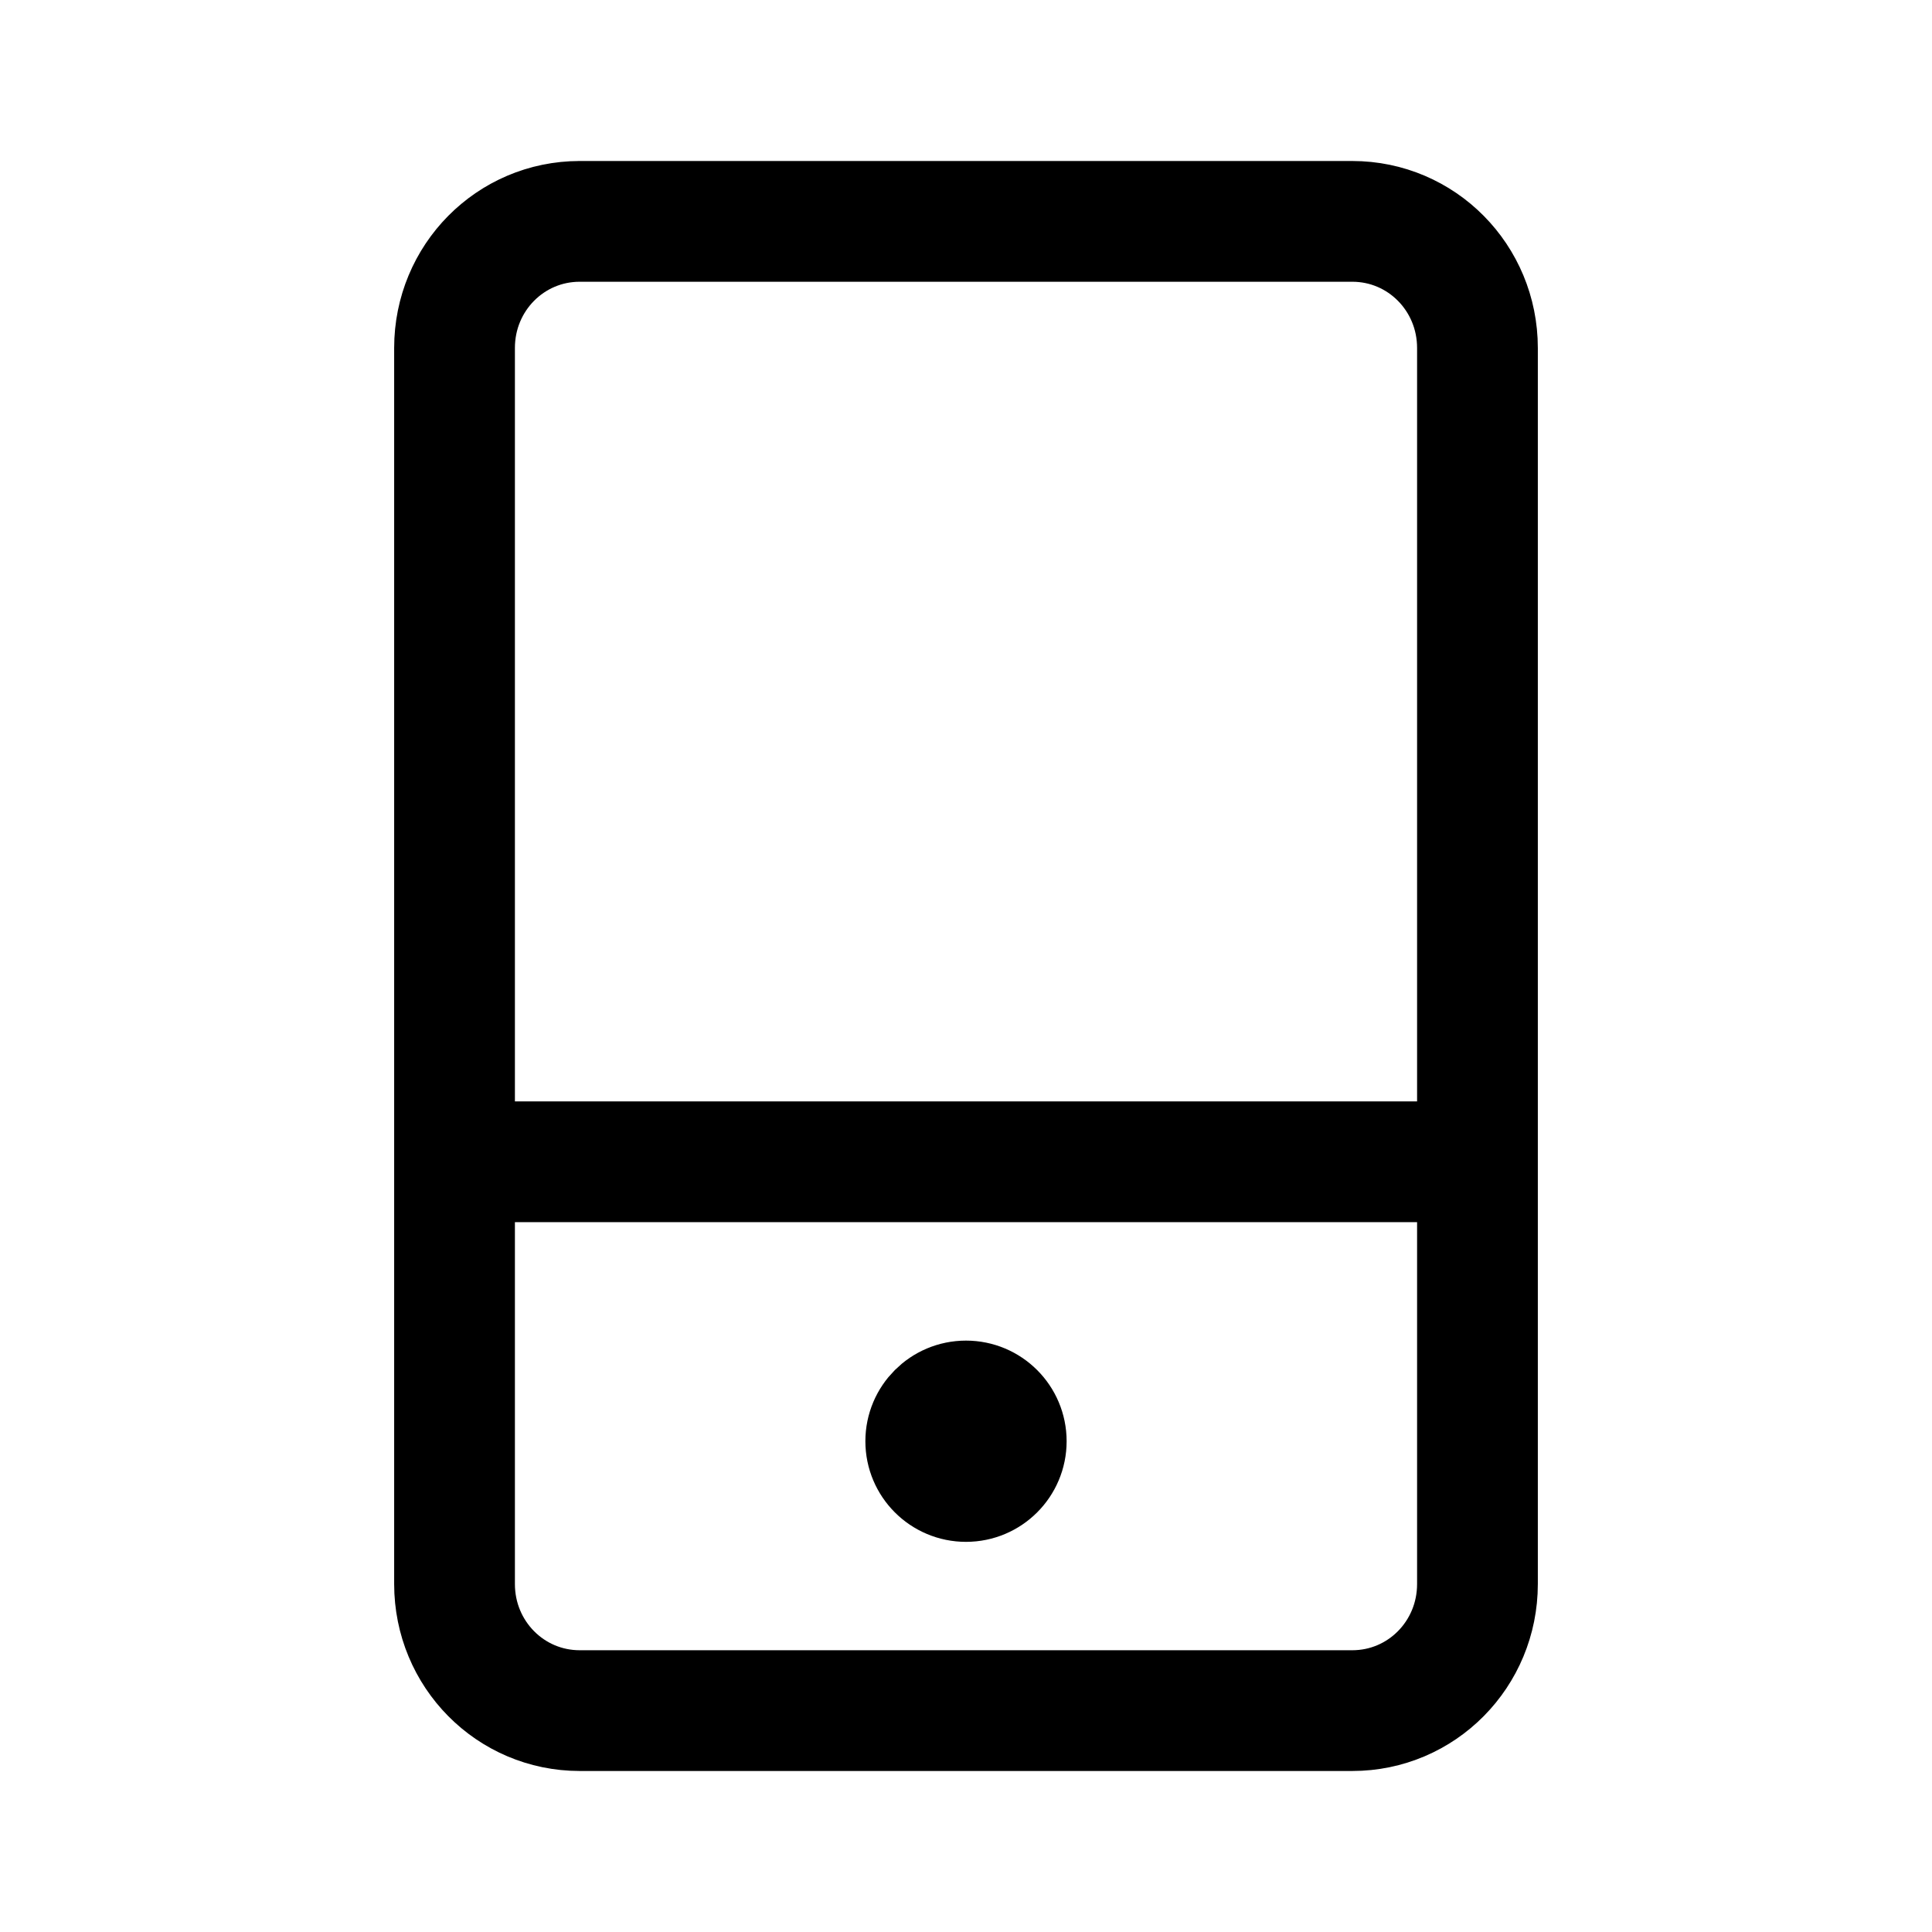
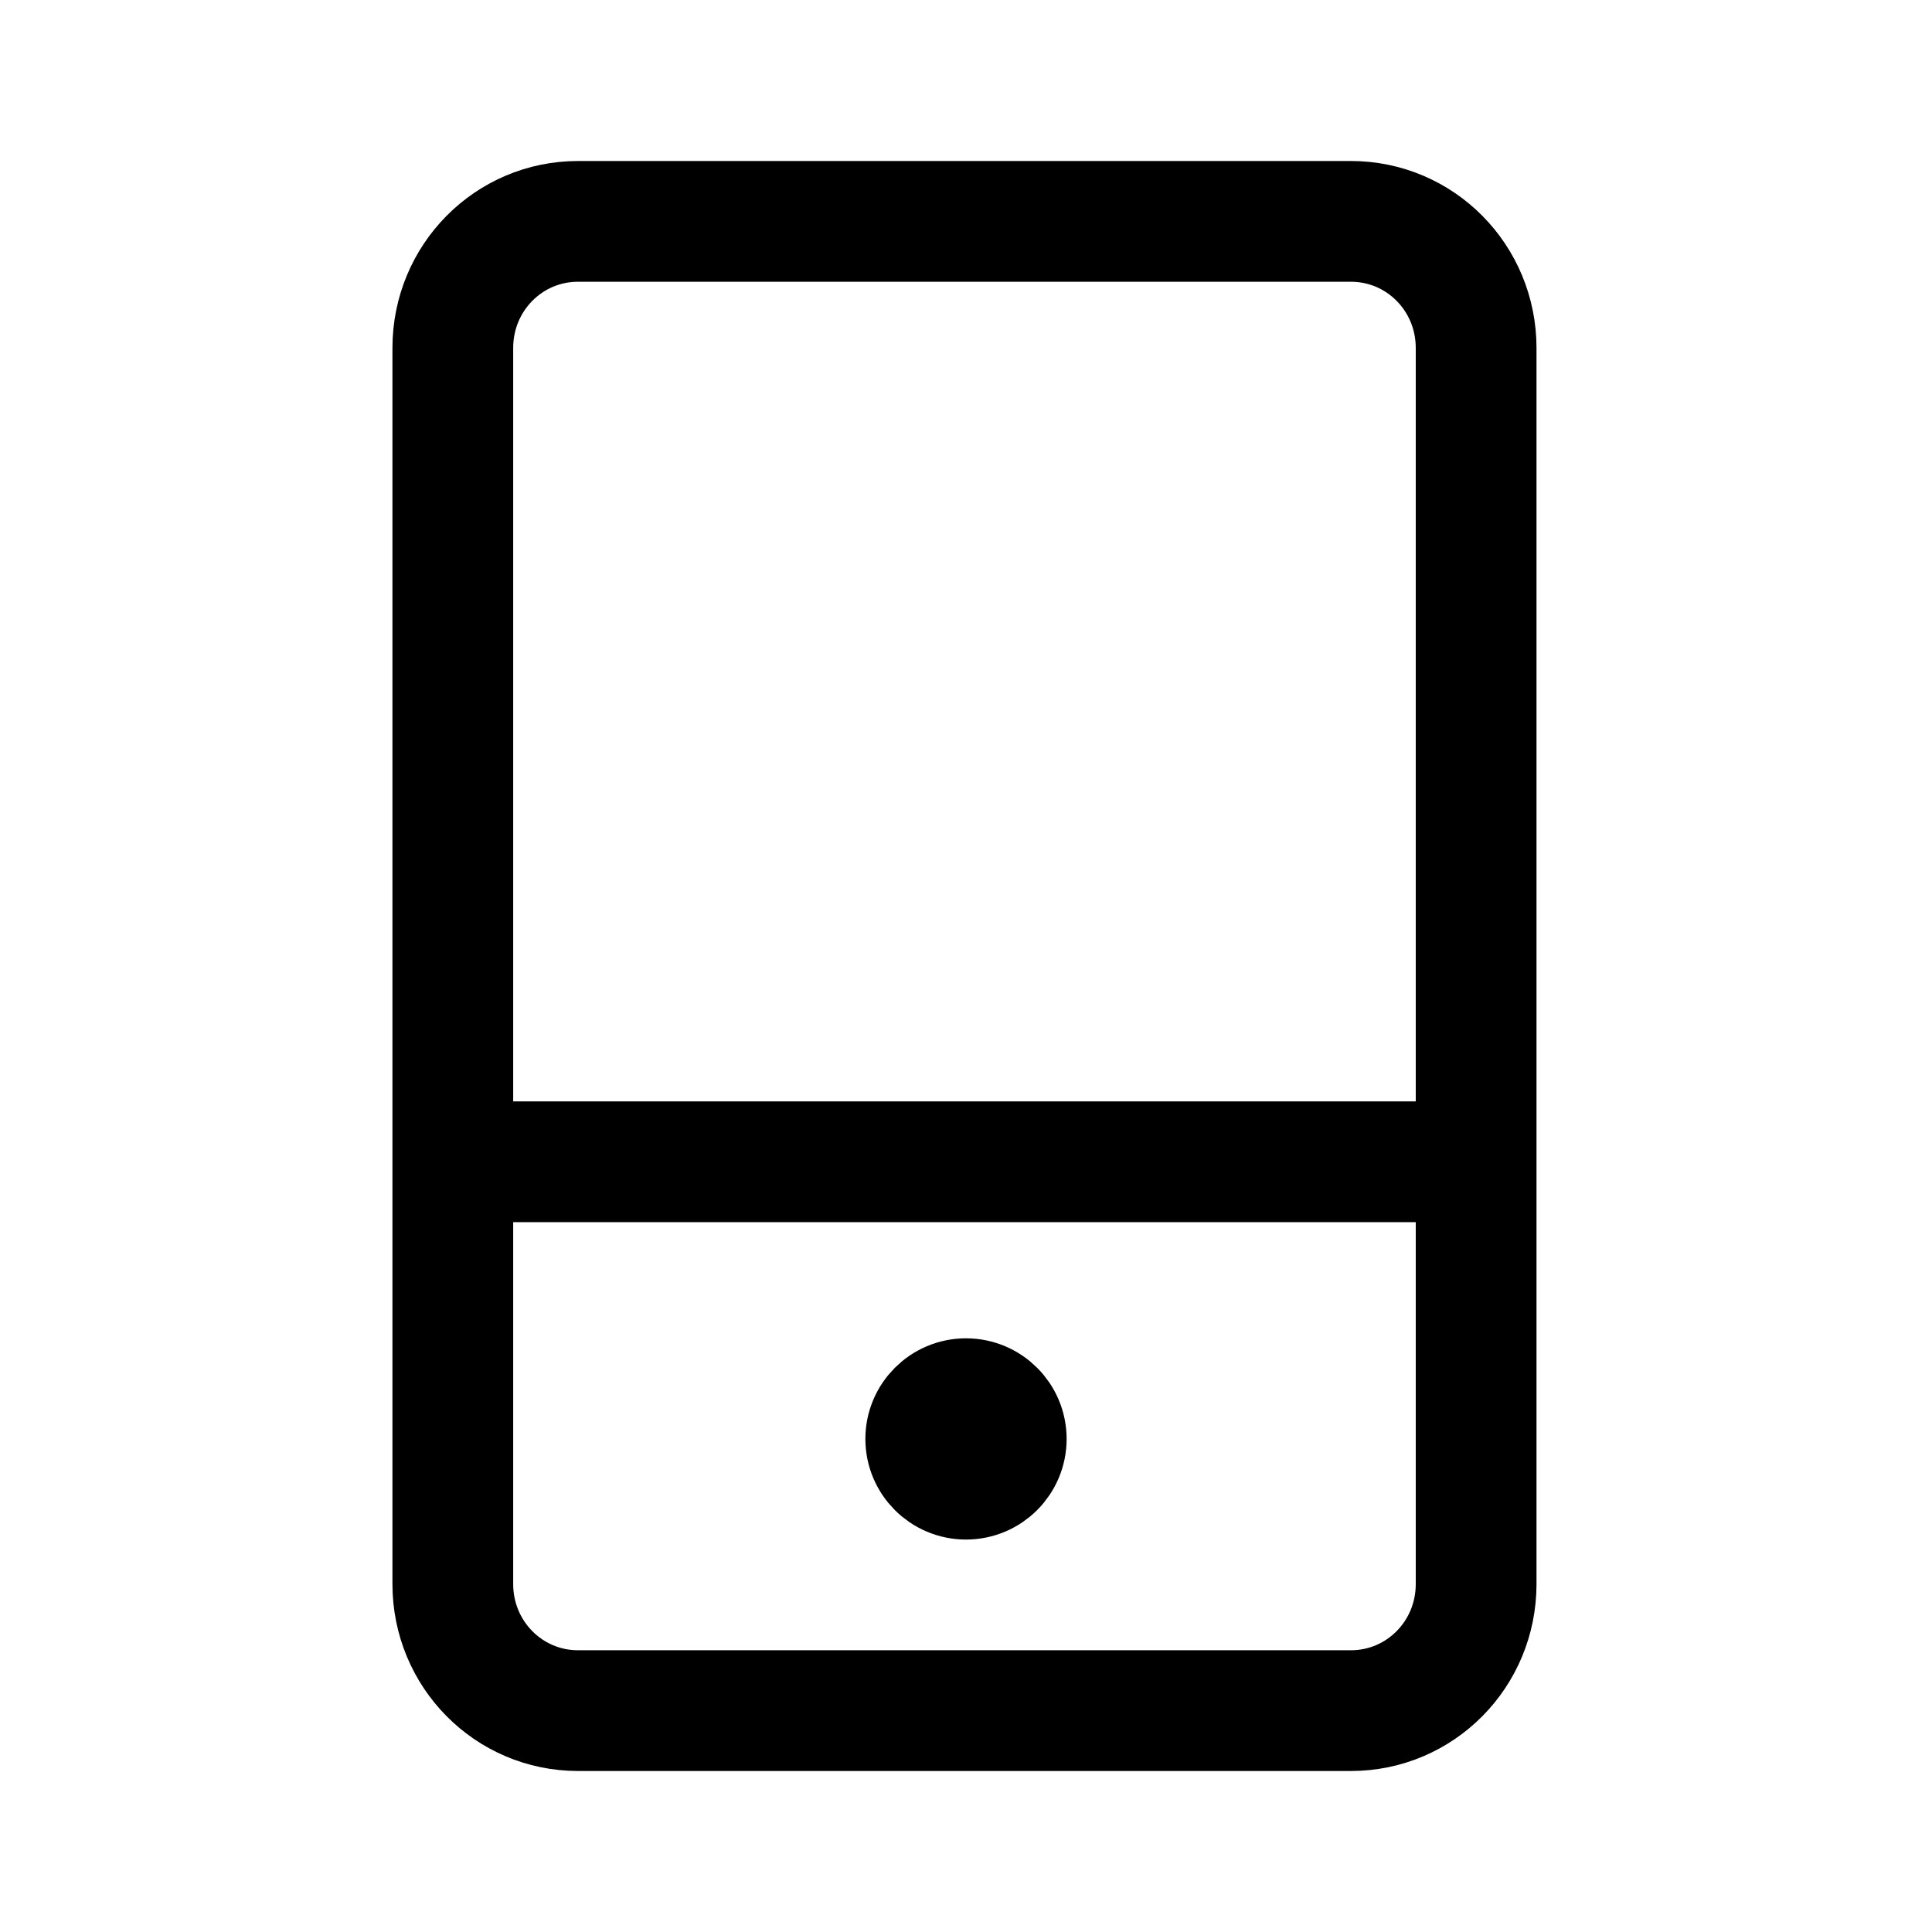
<svg xmlns="http://www.w3.org/2000/svg" width="192" height="192" fill="none">
-   <path d="M45.171 115.454h101.961M57.613 22h76.773c6.893 0 12.442 5.61 12.442 12.58v122.84c0 6.969-5.549 12.579-12.442 12.579H57.614c-6.893 0-12.443-5.61-12.443-12.579V34.579C45.171 27.61 50.721 22 57.614 22Z" stroke="#000" stroke-width="12" stroke-linejoin="round" />
-   <path d="M96 148.228a5 5 0 1 0 0-10 5 5 0 0 0 0 10Z" stroke="#000" stroke-width="10" stroke-linecap="round" stroke-linejoin="round" />
+   <path d="M45 115.455h102M57.447 22h76.802c6.896 0 12.447 5.61 12.447 12.58v122.841c0 6.969-5.551 12.579-12.447 12.579H57.448C50.552 170 45 164.39 45 157.421V34.579C45 27.61 50.551 22 57.447 22Z" stroke="#000" stroke-width="12" stroke-linejoin="round" />
+   <path d="M96 148a5.002 5.002 0 0 0 5-5 5.003 5.003 0 0 0-5-5 5.002 5.002 0 0 0-5 5 5.002 5.002 0 0 0 5 5Z" stroke="#000" stroke-width="10" stroke-linecap="round" stroke-linejoin="round" />
</svg>
